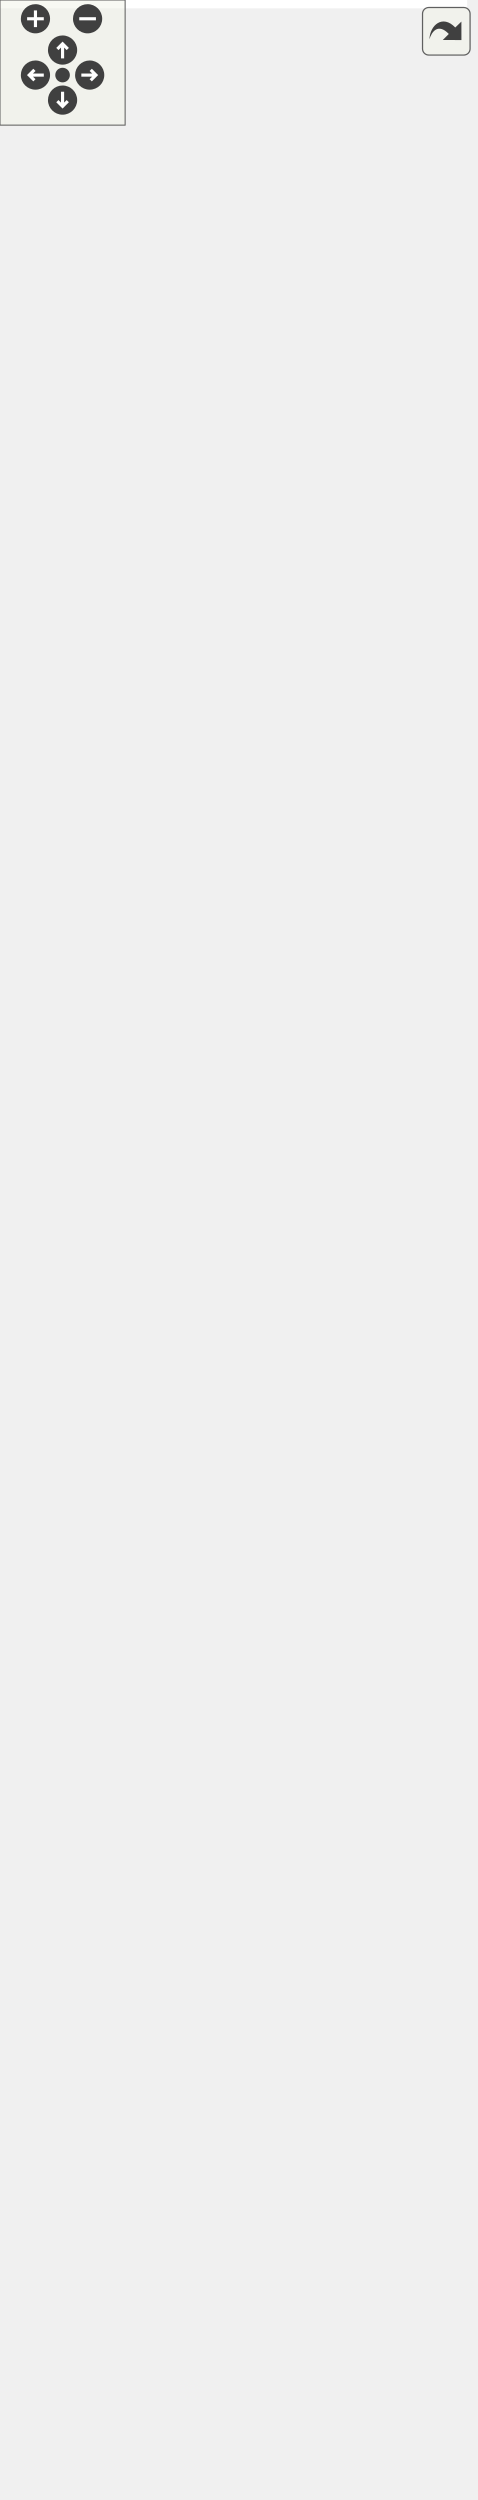
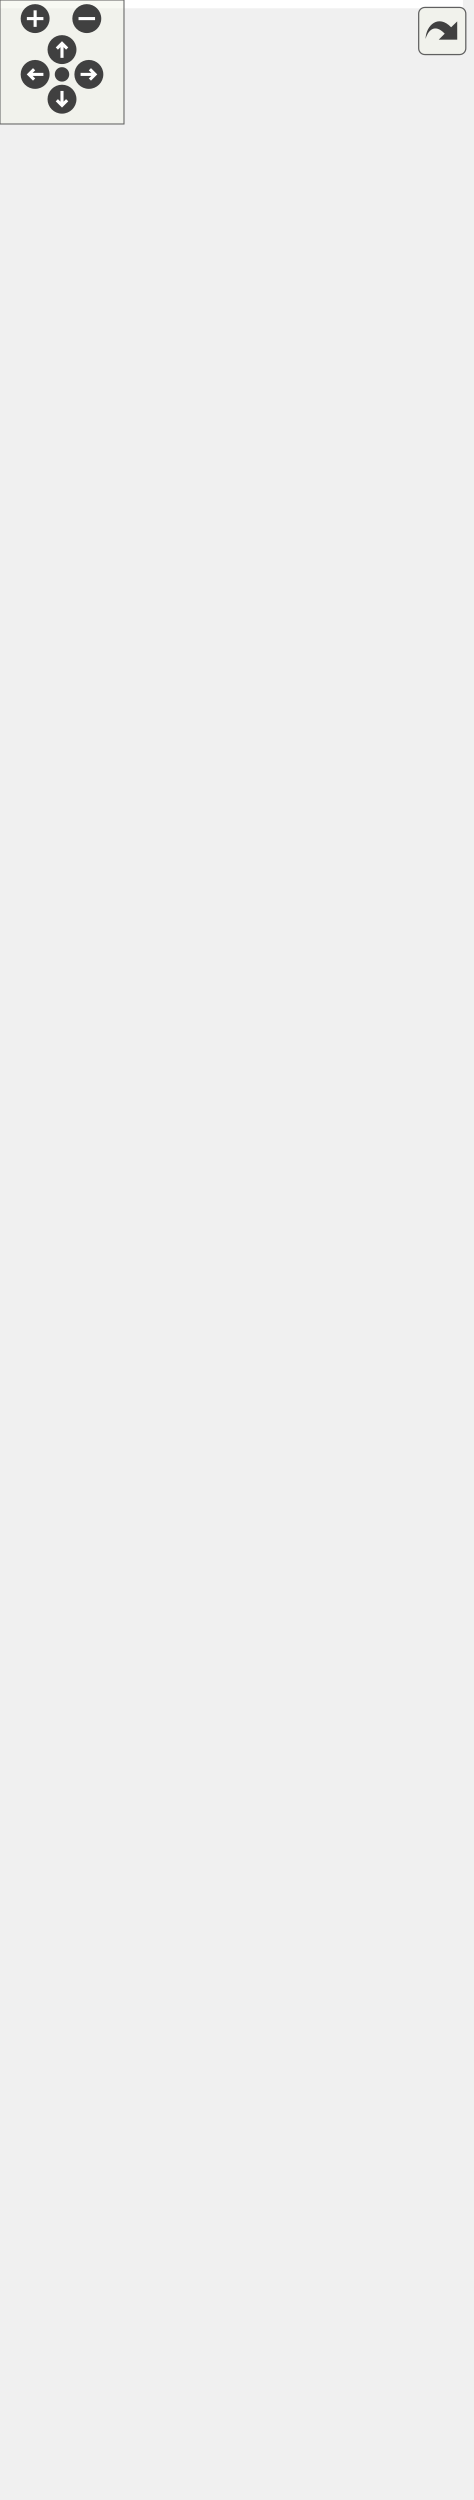
<svg xmlns="http://www.w3.org/2000/svg" xmlns:xlink="http://www.w3.org/1999/xlink" id="main" version="1.1" xml:space="preserve">
  <style type="text/css">
.edge:hover path { stroke: red; }
.edge:hover polygon { stroke: red; fill: red; }
</style>
  <defs>
    <circle id="rim" cx="0" cy="0" r="7" />
    <circle id="rim2" cx="0" cy="0" r="3.5" />
    <g id="zoomPlus">
      <use xlink:href="#rim" fill="#404040">
        <set attributeName="fill" to="#808080" begin="zoomplus.mouseover" end="zoomplus.mouseout" />
      </use>
      <path d="M-4,0h8M0,-4v8" fill="none" stroke="white" stroke-width="1.5" pointer-events="none" />
    </g>
    <g id="zoomMin">
      <use xlink:href="#rim" fill="#404040">
        <set attributeName="fill" to="#808080" begin="zoomminus.mouseover" end="zoomminus.mouseout" />
      </use>
      <path d="M-4,0h8" fill="none" stroke="white" stroke-width="1.5" pointer-events="none" />
    </g>
    <g id="dirArrow">
      <path fill="none" stroke="white" stroke-width="1.5" d="M0,-3.0v7 M-2.5,-0.5L0,-3.0L2.5,-0.5" />
    </g>
    <g id="resetDef">
      <use xlink:href="#rim2" fill="#404040">
        <set attributeName="fill" to="#808080" begin="reset.mouseover" end="reset.mouseout" />
      </use>
    </g>
  </defs>
  <svg id="graph" class="graph">
    <g id="viewport">
-       <polygon fill="white" stroke="transparent" points="-4,4 -4,-1138 224,-1138 224,4 -4,4" />
+       <polygon fill="white" stroke="transparent" points="-4,4 -4,-1149 224,-1149 224,4 -4,4" />
      <g id="node1" class="node">
        <g id="a_node1">
          <a xlink:title="BlockTree is a tree of blocks with single &quot;bootstrap&quot; block as root.">
            <polygon fill="#bfbfbf" stroke="black" points="11,-508.5 11,-763.5 145,-763.5 145,-508.5 11,-508.5" />
            <text text-anchor="start" x="19" y="-751.5" font-family="Helvetica,sans-Serif" font-size="10.00">altintegration::BlockTree</text>
            <text text-anchor="middle" x="78" y="-740.5" font-family="Helvetica,sans-Serif" font-size="10.00">&lt; Block, ChainParams &gt;</text>
            <polyline fill="none" stroke="black" points="11,-733.5 145,-733.5 " />
            <text text-anchor="start" x="19" y="-721.5" font-family="Helvetica,sans-Serif" font-size="10.00"># param_</text>
            <polyline fill="none" stroke="black" points="11,-714.5 145,-714.5 " />
            <text text-anchor="start" x="19" y="-702.5" font-family="Helvetica,sans-Serif" font-size="10.00">+ ~BlockTree()</text>
            <text text-anchor="start" x="19" y="-691.5" font-family="Helvetica,sans-Serif" font-size="10.00">+ BlockTree()</text>
            <text text-anchor="start" x="19" y="-680.5" font-family="Helvetica,sans-Serif" font-size="10.00">+ getParams()</text>
            <text text-anchor="start" x="19" y="-669.5" font-family="Helvetica,sans-Serif" font-size="10.00">+ bootstrapWithGenesis()</text>
            <text text-anchor="start" x="19" y="-658.5" font-family="Helvetica,sans-Serif" font-size="10.00">+ bootstrapWithChain()</text>
            <text text-anchor="start" x="19" y="-647.5" font-family="Helvetica,sans-Serif" font-size="10.00">+ acceptBlockHeader()</text>
            <text text-anchor="start" x="19" y="-636.5" font-family="Helvetica,sans-Serif" font-size="10.00">+ acceptBlockHeader()</text>
            <text text-anchor="start" x="19" y="-625.5" font-family="Helvetica,sans-Serif" font-size="10.00">+ toPrettyString()</text>
            <text text-anchor="start" x="19" y="-614.5" font-family="Helvetica,sans-Serif" font-size="10.00">+ loadBlockForward()</text>
            <text text-anchor="start" x="19" y="-603.5" font-family="Helvetica,sans-Serif" font-size="10.00">+ isBlockOld()</text>
            <text text-anchor="start" x="19" y="-592.5" font-family="Helvetica,sans-Serif" font-size="10.00">+ isBlockOld()</text>
            <text text-anchor="start" x="19" y="-581.5" font-family="Helvetica,sans-Serif" font-size="10.00">+ finalizeBlocks()</text>
            <text text-anchor="start" x="19" y="-570.5" font-family="Helvetica,sans-Serif" font-size="10.00"># acceptBlockHeaderImpl()</text>
            <text text-anchor="start" x="19" y="-559.5" font-family="Helvetica,sans-Serif" font-size="10.00"># bootstrap()</text>
            <text text-anchor="start" x="19" y="-548.5" font-family="Helvetica,sans-Serif" font-size="10.00"># bootstrap()</text>
            <text text-anchor="start" x="19" y="-537.5" font-family="Helvetica,sans-Serif" font-size="10.00"># validateAndAddBlock()</text>
            <text text-anchor="start" x="19" y="-526.5" font-family="Helvetica,sans-Serif" font-size="10.00"># determineBestChain()</text>
            <text text-anchor="start" x="19" y="-515.5" font-family="Helvetica,sans-Serif" font-size="10.00"># onBlockInserted()</text>
          </a>
        </g>
      </g>
      <g id="node3" class="node">
        <g id="a_node3">
          <a xlink:href="structaltintegration_1_1BlockTree.html" target="_top" xlink:title=" ">
            <polygon fill="white" stroke="black" points="0,-205.5 0,-460.5 156,-460.5 156,-205.5 0,-205.5" />
            <text text-anchor="start" x="8" y="-448.5" font-family="Helvetica,sans-Serif" font-size="10.00">altintegration::BlockTree</text>
            <text text-anchor="middle" x="78" y="-437.5" font-family="Helvetica,sans-Serif" font-size="10.00">&lt; VbkBlock, VbkChainParams &gt;</text>
            <polyline fill="none" stroke="black" points="0,-430.5 156,-430.5 " />
            <text text-anchor="start" x="8" y="-418.5" font-family="Helvetica,sans-Serif" font-size="10.00"># param_</text>
            <polyline fill="none" stroke="black" points="0,-411.5 156,-411.5 " />
            <text text-anchor="start" x="8" y="-399.5" font-family="Helvetica,sans-Serif" font-size="10.00">+ ~BlockTree()</text>
            <text text-anchor="start" x="8" y="-388.5" font-family="Helvetica,sans-Serif" font-size="10.00">+ BlockTree()</text>
            <text text-anchor="start" x="8" y="-377.5" font-family="Helvetica,sans-Serif" font-size="10.00">+ getParams()</text>
            <text text-anchor="start" x="8" y="-366.5" font-family="Helvetica,sans-Serif" font-size="10.00">+ bootstrapWithGenesis()</text>
            <text text-anchor="start" x="8" y="-355.5" font-family="Helvetica,sans-Serif" font-size="10.00">+ bootstrapWithChain()</text>
            <text text-anchor="start" x="8" y="-344.5" font-family="Helvetica,sans-Serif" font-size="10.00">+ acceptBlockHeader()</text>
            <text text-anchor="start" x="8" y="-333.5" font-family="Helvetica,sans-Serif" font-size="10.00">+ acceptBlockHeader()</text>
            <text text-anchor="start" x="8" y="-322.5" font-family="Helvetica,sans-Serif" font-size="10.00">+ toPrettyString()</text>
            <text text-anchor="start" x="8" y="-311.5" font-family="Helvetica,sans-Serif" font-size="10.00">+ loadBlockForward()</text>
            <text text-anchor="start" x="8" y="-300.5" font-family="Helvetica,sans-Serif" font-size="10.00">+ isBlockOld()</text>
            <text text-anchor="start" x="8" y="-289.5" font-family="Helvetica,sans-Serif" font-size="10.00">+ isBlockOld()</text>
            <text text-anchor="start" x="8" y="-278.5" font-family="Helvetica,sans-Serif" font-size="10.00">+ finalizeBlocks()</text>
            <text text-anchor="start" x="8" y="-267.5" font-family="Helvetica,sans-Serif" font-size="10.00"># acceptBlockHeaderImpl()</text>
            <text text-anchor="start" x="8" y="-256.5" font-family="Helvetica,sans-Serif" font-size="10.00"># bootstrap()</text>
            <text text-anchor="start" x="8" y="-245.5" font-family="Helvetica,sans-Serif" font-size="10.00"># bootstrap()</text>
            <text text-anchor="start" x="8" y="-234.5" font-family="Helvetica,sans-Serif" font-size="10.00"># validateAndAddBlock()</text>
            <text text-anchor="start" x="8" y="-223.5" font-family="Helvetica,sans-Serif" font-size="10.00"># determineBestChain()</text>
            <text text-anchor="start" x="8" y="-212.5" font-family="Helvetica,sans-Serif" font-size="10.00"># onBlockInserted()</text>
          </a>
        </g>
      </g>
      <g id="edge2" class="edge">
        <path fill="none" stroke="orange" d="M78,-498.22C78,-485.7 78,-473.05 78,-460.63" />
        <polygon fill="orange" stroke="orange" points="74.5,-498.22 78,-508.22 81.5,-498.22 74.5,-498.22" />
        <text text-anchor="middle" x="149" y="-482" font-family="Helvetica,sans-Serif" font-size="10.00"> &lt; VbkBlock, VbkChainParams &gt;</text>
      </g>
      <g id="node2" class="node">
        <g id="a_node2">
          <a xlink:href="structaltintegration_1_1BaseBlockTree.html" target="_top" xlink:title="Base block tree that stores all blocks, maintains tree tips, maintains active chain.">
-             <polygon fill="white" stroke="black" points="2,-801.5 2,-1133.5 154,-1133.5 154,-801.5 2,-801.5" />
-             <text text-anchor="start" x="10" y="-1121.5" font-family="Helvetica,sans-Serif" font-size="10.00">altintegration::BaseBlock</text>
-             <text text-anchor="middle" x="78" y="-1110.5" font-family="Helvetica,sans-Serif" font-size="10.00">Tree&lt; Block &gt;</text>
-             <polyline fill="none" stroke="black" points="2,-1103.5 154,-1103.5 " />
-             <text text-anchor="start" x="10" y="-1091.5" font-family="Helvetica,sans-Serif" font-size="10.00">+ onBlockBeforeDeallocated</text>
-             <text text-anchor="start" x="10" y="-1080.5" font-family="Helvetica,sans-Serif" font-size="10.00">+ onBlockValidityChanged</text>
-             <text text-anchor="start" x="10" y="-1069.5" font-family="Helvetica,sans-Serif" font-size="10.00"># isLoadingBlocks_</text>
-             <text text-anchor="start" x="10" y="-1058.5" font-family="Helvetica,sans-Serif" font-size="10.00"># isLoaded_</text>
-             <text text-anchor="start" x="10" y="-1047.5" font-family="Helvetica,sans-Serif" font-size="10.00"># blocks_</text>
-             <text text-anchor="start" x="10" y="-1036.5" font-family="Helvetica,sans-Serif" font-size="10.00"># tips_</text>
-             <text text-anchor="start" x="10" y="-1025.5" font-family="Helvetica,sans-Serif" font-size="10.00"># activeChain_</text>
-             <text text-anchor="start" x="10" y="-1014.5" font-family="Helvetica,sans-Serif" font-size="10.00"># finalizedPayloadsIndex_</text>
+             <polygon fill="white" stroke="black" points="2,-801.5 2,-1144.5 154,-1144.5 154,-801.5 2,-801.5" />
+             <text text-anchor="start" x="10" y="-1132.5" font-family="Helvetica,sans-Serif" font-size="10.00">altintegration::BaseBlock</text>
+             <text text-anchor="middle" x="78" y="-1121.5" font-family="Helvetica,sans-Serif" font-size="10.00">Tree&lt; Block &gt;</text>
+             <polyline fill="none" stroke="black" points="2,-1114.5 154,-1114.5 " />
+             <text text-anchor="start" x="10" y="-1102.5" font-family="Helvetica,sans-Serif" font-size="10.00">+ onBlockBeforeDeallocated</text>
+             <text text-anchor="start" x="10" y="-1091.5" font-family="Helvetica,sans-Serif" font-size="10.00">+ onBlockValidityChanged</text>
+             <text text-anchor="start" x="10" y="-1080.5" font-family="Helvetica,sans-Serif" font-size="10.00"># isLoadingBlocks_</text>
+             <text text-anchor="start" x="10" y="-1069.5" font-family="Helvetica,sans-Serif" font-size="10.00"># isLoaded_</text>
+             <text text-anchor="start" x="10" y="-1058.5" font-family="Helvetica,sans-Serif" font-size="10.00"># blocks_</text>
+             <text text-anchor="start" x="10" y="-1047.5" font-family="Helvetica,sans-Serif" font-size="10.00"># tips_</text>
+             <text text-anchor="start" x="10" y="-1036.5" font-family="Helvetica,sans-Serif" font-size="10.00"># activeChain_</text>
+             <text text-anchor="start" x="10" y="-1025.5" font-family="Helvetica,sans-Serif" font-size="10.00"># finalizedPayloadsIndex_</text>
+             <text text-anchor="start" x="10" y="-1014.5" font-family="Helvetica,sans-Serif" font-size="10.00"># payloadsIndex_</text>
            <text text-anchor="start" x="10" y="-1003.5" font-family="Helvetica,sans-Serif" font-size="10.00"># blockProvider_</text>
            <polyline fill="none" stroke="black" points="2,-996.5 154,-996.5 " />
            <text text-anchor="start" x="10" y="-984.5" font-family="Helvetica,sans-Serif" font-size="10.00">+ getTips()</text>
            <text text-anchor="start" x="10" y="-973.5" font-family="Helvetica,sans-Serif" font-size="10.00">+ getBlocks()</text>
            <text text-anchor="start" x="10" y="-962.5" font-family="Helvetica,sans-Serif" font-size="10.00">+ getAllBlocks()</text>
            <text text-anchor="start" x="10" y="-951.5" font-family="Helvetica,sans-Serif" font-size="10.00">+ getBlockProvider()</text>
            <text text-anchor="start" x="10" y="-940.5" font-family="Helvetica,sans-Serif" font-size="10.00">+ ~BaseBlockTree()</text>
            <text text-anchor="start" x="10" y="-929.5" font-family="Helvetica,sans-Serif" font-size="10.00">+ BaseBlockTree()</text>
            <text text-anchor="start" x="10" y="-918.5" font-family="Helvetica,sans-Serif" font-size="10.00">+ BaseBlockTree()</text>
            <text text-anchor="start" x="10" y="-907.5" font-family="Helvetica,sans-Serif" font-size="10.00">+ operator=()</text>
            <text text-anchor="start" x="10" y="-896.5" font-family="Helvetica,sans-Serif" font-size="10.00">+ BaseBlockTree()</text>
            <text text-anchor="start" x="10" y="-885.5" font-family="Helvetica,sans-Serif" font-size="10.00">+ operator=()</text>
-             <text text-anchor="start" x="10" y="-874.5" font-family="Helvetica,sans-Serif" font-size="10.00">and 24 more...</text>
+             <text text-anchor="start" x="10" y="-874.5" font-family="Helvetica,sans-Serif" font-size="10.00">and 25 more...</text>
            <text text-anchor="start" x="10" y="-863.5" font-family="Helvetica,sans-Serif" font-size="10.00"># deallocateBlock()</text>
            <text text-anchor="start" x="10" y="-852.5" font-family="Helvetica,sans-Serif" font-size="10.00"># toPrettyString()</text>
            <text text-anchor="start" x="10" y="-841.5" font-family="Helvetica,sans-Serif" font-size="10.00"># decreaseAppliedBlockCount()</text>
            <text text-anchor="start" x="10" y="-830.5" font-family="Helvetica,sans-Serif" font-size="10.00"># increaseAppliedBlockCount()</text>
            <text text-anchor="start" x="10" y="-819.5" font-family="Helvetica,sans-Serif" font-size="10.00"># decreaseAppliedBlockCount()</text>
            <text text-anchor="start" x="10" y="-808.5" font-family="Helvetica,sans-Serif" font-size="10.00"># increaseAppliedBlockCount()</text>
          </a>
        </g>
      </g>
      <g id="edge1" class="edge">
-         <path fill="none" stroke="midnightblue" d="M78,-791.17C78,-781.87 78,-772.61 78,-763.52" />
-         <polygon fill="none" stroke="midnightblue" points="74.5,-791.27 78,-801.27 81.5,-791.27 74.5,-791.27" />
+         <path fill="none" stroke="midnightblue" d="M78,-791.05C78,-781.83 78,-772.67 78,-763.68" />
+         <polygon fill="none" stroke="midnightblue" points="74.5,-791.07 78,-801.07 81.5,-791.07 74.5,-791.07" />
      </g>
      <g id="node4" class="node">
        <g id="a_node4">
          <a xlink:href="structaltintegration_1_1VbkBlockTree.html" target="_top" xlink:title="Veriblock block tree.">
            <polygon fill="white" stroke="black" points="9,-0.5 9,-167.5 147,-167.5 147,-0.5 9,-0.5" />
            <text text-anchor="middle" x="78" y="-155.5" font-family="Helvetica,sans-Serif" font-size="10.00">altintegration::VbkBlockTree</text>
            <polyline fill="none" stroke="black" points="9,-148.5 147,-148.5 " />
            <text text-anchor="middle" x="78" y="-136.5" font-family="Helvetica,sans-Serif" font-size="10.00"> </text>
            <polyline fill="none" stroke="black" points="9,-129.5 147,-129.5 " />
            <text text-anchor="start" x="17" y="-117.5" font-family="Helvetica,sans-Serif" font-size="10.00">+ ~VbkBlockTree()</text>
            <text text-anchor="start" x="17" y="-106.5" font-family="Helvetica,sans-Serif" font-size="10.00">+ VbkBlockTree()</text>
            <text text-anchor="start" x="17" y="-95.5" font-family="Helvetica,sans-Serif" font-size="10.00">+ loadBlockForward()</text>
            <text text-anchor="start" x="17" y="-84.5" font-family="Helvetica,sans-Serif" font-size="10.00">+ btc()</text>
            <text text-anchor="start" x="17" y="-73.5" font-family="Helvetica,sans-Serif" font-size="10.00">+ btc()</text>
            <text text-anchor="start" x="17" y="-62.5" font-family="Helvetica,sans-Serif" font-size="10.00">+ getComparator()</text>
            <text text-anchor="start" x="17" y="-51.5" font-family="Helvetica,sans-Serif" font-size="10.00">+ getComparator()</text>
-             <text text-anchor="start" x="17" y="-40.5" font-family="Helvetica,sans-Serif" font-size="10.00">+ getPayloadsIndex()</text>
-             <text text-anchor="start" x="17" y="-29.5" font-family="Helvetica,sans-Serif" font-size="10.00">+ loadTip()</text>
-             <text text-anchor="start" x="17" y="-18.5" font-family="Helvetica,sans-Serif" font-size="10.00">+ addPayloads()</text>
-             <text text-anchor="start" x="17" y="-7.5" font-family="Helvetica,sans-Serif" font-size="10.00">and 8 more...</text>
+             <text text-anchor="start" x="17" y="-40.5" font-family="Helvetica,sans-Serif" font-size="10.00">+ loadTip()</text>
+             <text text-anchor="start" x="17" y="-29.5" font-family="Helvetica,sans-Serif" font-size="10.00">+ addPayloads()</text>
+             <text text-anchor="start" x="17" y="-18.5" font-family="Helvetica,sans-Serif" font-size="10.00">+ removePayloads()</text>
+             <text text-anchor="start" x="17" y="-7.5" font-family="Helvetica,sans-Serif" font-size="10.00">and 7 more...</text>
          </a>
        </g>
      </g>
      <g id="edge3" class="edge">
        <path fill="none" stroke="midnightblue" d="M78,-195.07C78,-185.72 78,-176.48 78,-167.56" />
        <polygon fill="none" stroke="midnightblue" points="74.5,-195.24 78,-205.24 81.5,-195.24 74.5,-195.24" />
      </g>
    </g>
  </svg>
  <g id="navigator" transform="translate(0 0)" fill="#404254">
    <rect fill="#f2f5e9" fill-opacity="0.5" stroke="#606060" stroke-width=".5" x="0" y="0" width="60" height="60" />
    <use id="zoomplus" xlink:href="#zoomPlus" x="17" y="9" />
    <use id="zoomminus" xlink:href="#zoomMin" x="42" y="9" />
    <use id="reset" xlink:href="#resetDef" x="30" y="36" />
    <g id="arrowUp" xlink:href="#dirArrow" transform="translate(30 24)">
      <use xlink:href="#rim" fill="#404040">
        <set attributeName="fill" to="#808080" begin="arrowUp.mouseover" end="arrowUp.mouseout" />
      </use>
      <path fill="none" stroke="white" stroke-width="1.5" d="M0,-3.0v7 M-2.5,-0.5L0,-3.0L2.5,-0.5" />
    </g>
    <g id="arrowRight" xlink:href="#dirArrow" transform="rotate(90) translate(36 -43)">
      <use xlink:href="#rim" fill="#404040">
        <set attributeName="fill" to="#808080" begin="arrowRight.mouseover" end="arrowRight.mouseout" />
      </use>
      <path fill="none" stroke="white" stroke-width="1.5" d="M0,-3.0v7 M-2.5,-0.5L0,-3.0L2.5,-0.5" />
    </g>
    <g id="arrowDown" xlink:href="#dirArrow" transform="rotate(180) translate(-30 -48)">
      <use xlink:href="#rim" fill="#404040">
        <set attributeName="fill" to="#808080" begin="arrowDown.mouseover" end="arrowDown.mouseout" />
      </use>
      <path fill="none" stroke="white" stroke-width="1.5" d="M0,-3.0v7 M-2.5,-0.5L0,-3.0L2.5,-0.5" />
    </g>
    <g id="arrowLeft" xlink:href="#dirArrow" transform="rotate(270) translate(-36 17)">
      <use xlink:href="#rim" fill="#404040">
        <set attributeName="fill" to="#808080" begin="arrowLeft.mouseover" end="arrowLeft.mouseout" />
      </use>
      <path fill="none" stroke="white" stroke-width="1.5" d="M0,-3.0v7 M-2.5,-0.5L0,-3.0L2.5,-0.5" />
    </g>
  </g>
  <svg viewBox="0 0 15 15" width="100%" height="30px" preserveAspectRatio="xMaxYMin meet">
    <g id="arrow_out" transform="scale(0.3 0.3)">
      <a xlink:href="structaltintegration_1_1BlockTree__inherit__graph_org.svg" target="_base">
        <rect id="button" ry="5" rx="5" y="6" x="6" height="38" width="38" fill="#f2f5e9" fill-opacity="0.5" stroke="#606060" stroke-width="1.0" />
        <path id="arrow" d="M 11.5,31.437 C 11.94,20.098 22.043,11.323 32.159,21.979 L 37.069,17.246 C 37.069,17.246 37.088,32 37.088,32 L 22.16,31.978 C 22.16,31.978 26.998,27.14 26.998,27.14 C 18.529,18.264 13.292,25.23 11.5,31.437 z" style="fill:#404040;" />
      </a>
    </g>
  </svg>
</svg>
